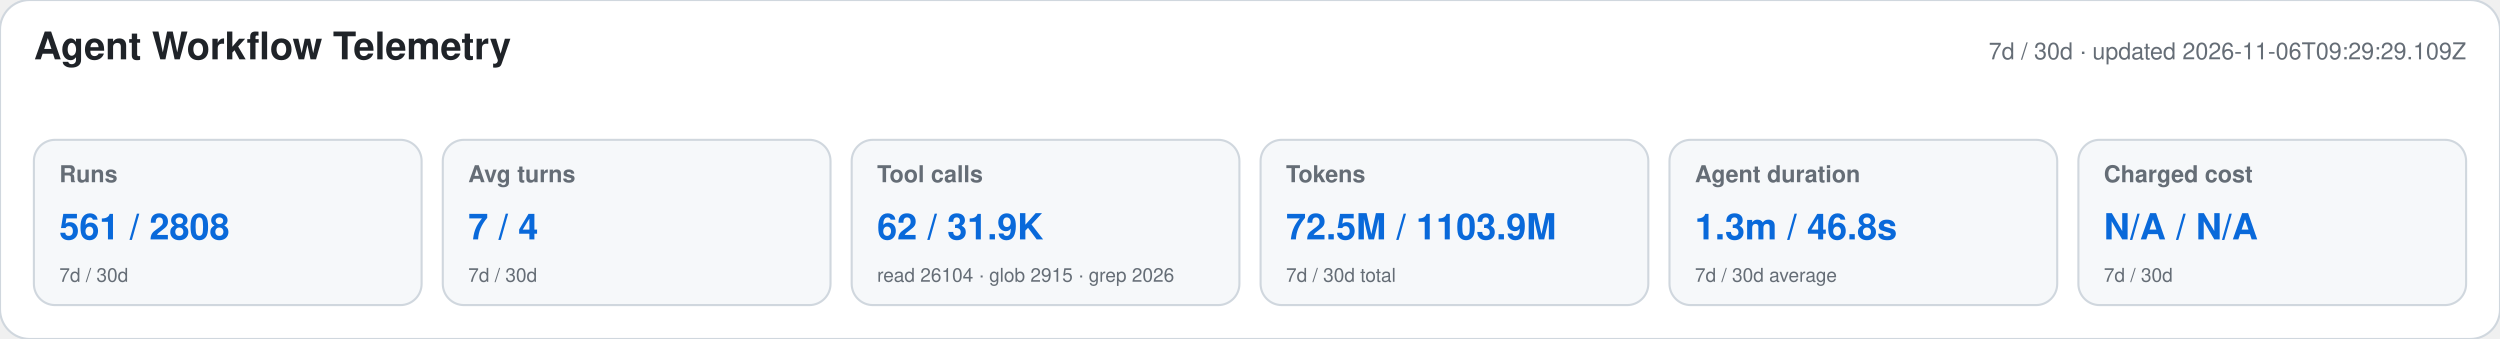
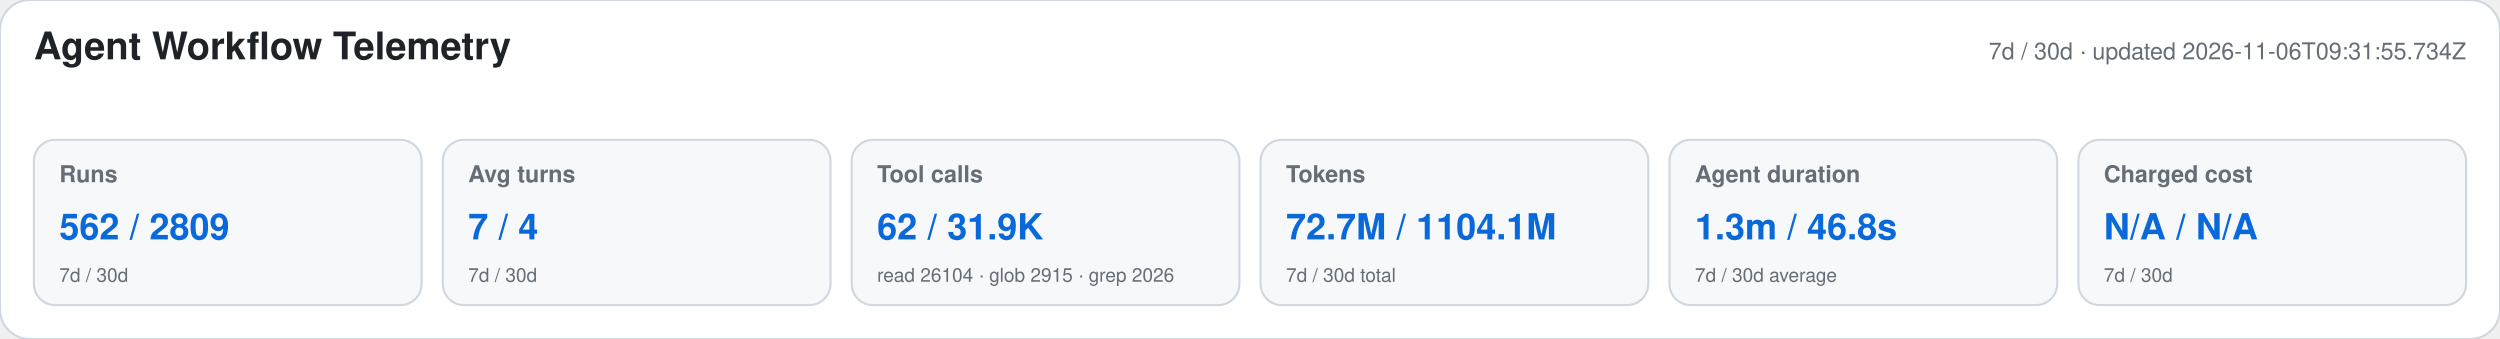
<svg xmlns="http://www.w3.org/2000/svg" width="1180" height="160" viewBox="0 0 1180 160" role="img" aria-labelledby="title desc">
  <style>text{font-family:-apple-system,BlinkMacSystemFont,"Segoe UI",Helvetica,Arial,sans-serif}.heading{font-size:18px;font-weight:650;fill:#1f2328}.meta,.label,.secondary{fill:#656d76}.meta,.label{font-size:11px}.label{font-weight:600}.primary{font-size:17px;font-weight:700;fill:#0969da}.secondary{font-size:9px}</style>
  <rect width="1180" height="160" rx="14" fill="#ffffff" stroke="#d0d7de" />
  <text x="16" y="28" class="heading">Agent Workflow Telemetry</text>
-   <text x="1164" y="28" text-anchor="end" class="meta">7d / 30d · updated 2026-11-06T09:29:29.109Z</text>
+   <text x="1164" y="28" text-anchor="end" class="meta">7d / 30d · updated 2026-11-06T09:31:55.734Z</text>
  <g>
    <rect x="16" y="66" width="183" height="78" rx="10" fill="#f6f8fa" stroke="#d0d7de" />
    <text x="28" y="86" class="label">Runs</text>
-     <text x="28" y="113" class="primary">561 / 2808</text>
+     <text x="28" y="113" class="primary">562 / 2809</text>
    <text x="28" y="133" class="secondary">7d / 30d</text>
  </g>
  <g>
    <rect x="209" y="66" width="183" height="78" rx="10" fill="#f6f8fa" stroke="#d0d7de" />
    <text x="221" y="86" class="label">Avg turns</text>
    <text x="221" y="113" class="primary">7 / 4</text>
    <text x="221" y="133" class="secondary">7d / 30d</text>
  </g>
  <g>
    <rect x="402" y="66" width="183" height="78" rx="10" fill="#f6f8fa" stroke="#d0d7de" />
    <text x="414" y="86" class="label">Tool calls</text>
    <text x="414" y="113" class="primary">62 / 31.9K</text>
    <text x="414" y="133" class="secondary">read 26104 · glob 2915 · grep 2026</text>
  </g>
  <g>
    <rect x="595" y="66" width="183" height="78" rx="10" fill="#f6f8fa" stroke="#d0d7de" />
    <text x="607" y="86" class="label">Tokens</text>
-     <text x="607" y="113" class="primary">72.5M / 1103.9M</text>
+     <text x="607" y="113" class="primary">72.7M / 1104.1M</text>
    <text x="607" y="133" class="secondary">7d / 30d total</text>
  </g>
  <g>
    <rect x="788" y="66" width="183" height="78" rx="10" fill="#f6f8fa" stroke="#d0d7de" />
    <text x="800" y="86" class="label">Agent duration</text>
    <text x="800" y="113" class="primary">1.3m / 46.8s</text>
    <text x="800" y="133" class="secondary">7d / 30d average</text>
  </g>
  <g>
    <rect x="981" y="66" width="183" height="78" rx="10" fill="#f6f8fa" stroke="#d0d7de" />
    <text x="993" y="86" class="label">Charged cost</text>
    <text x="993" y="113" class="primary">N/A / N/A</text>
    <text x="993" y="133" class="secondary">7d / 30d</text>
  </g>
</svg>
